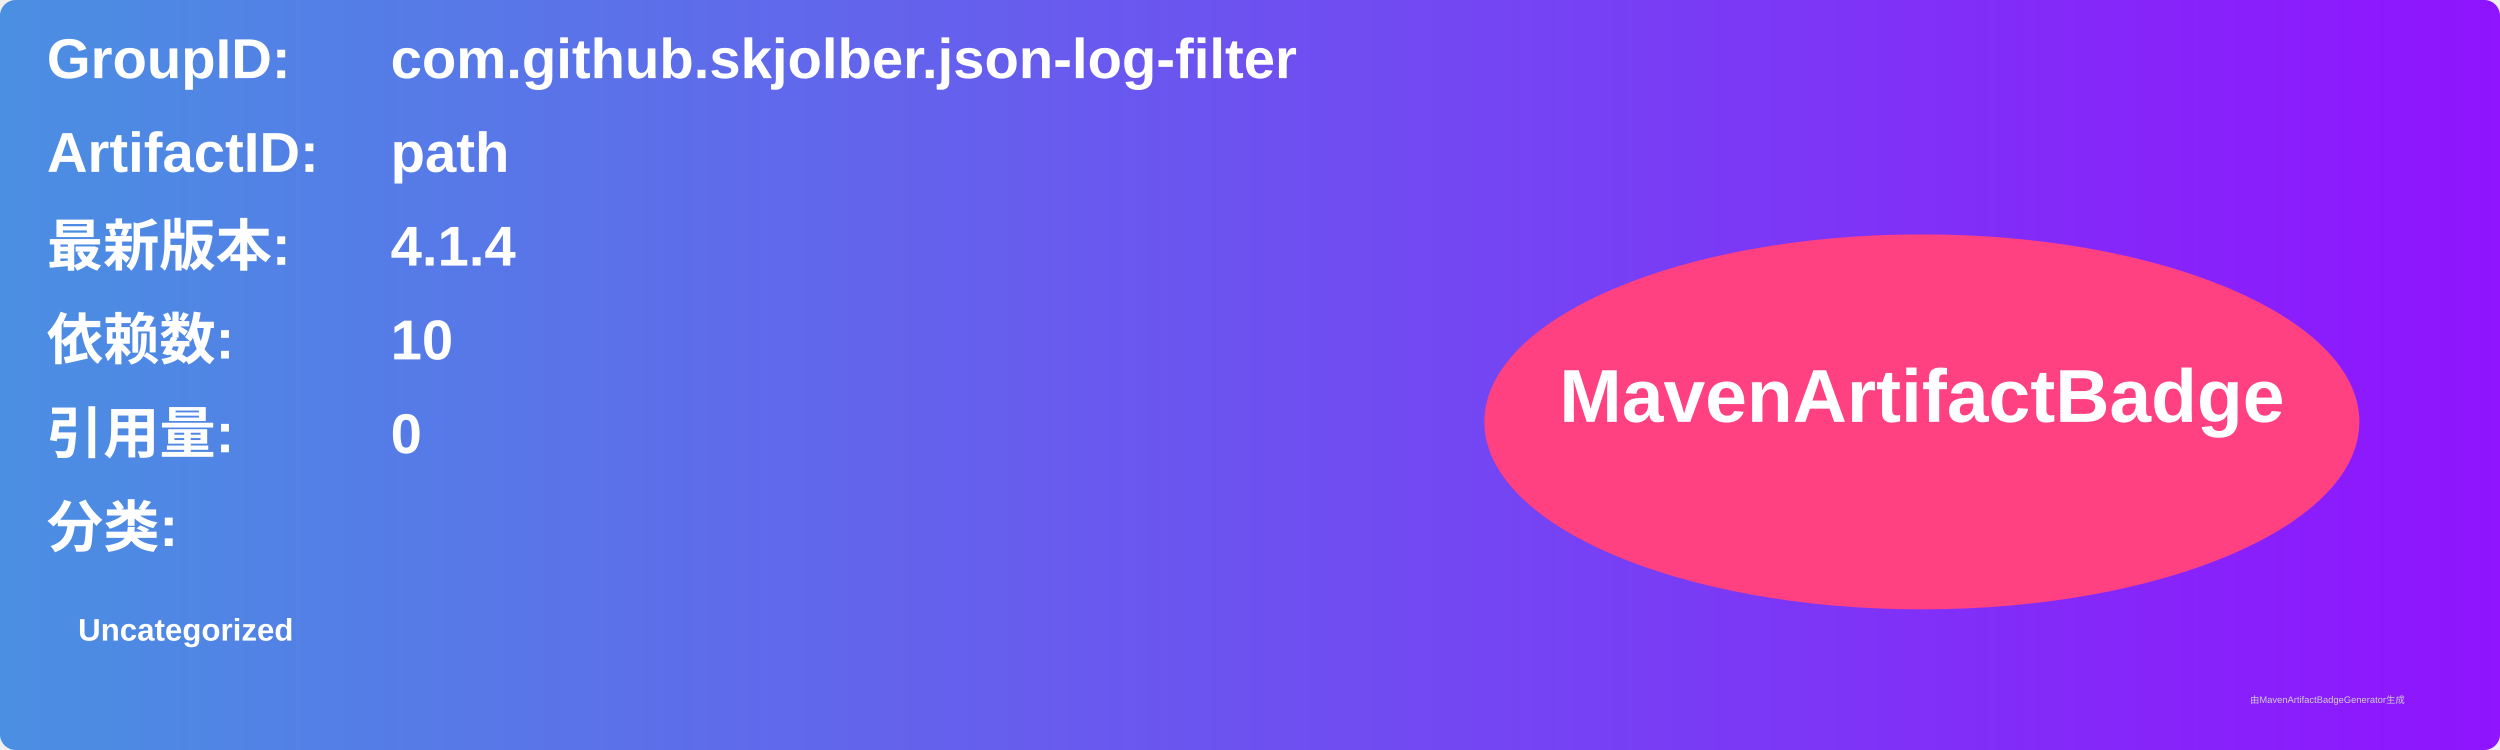
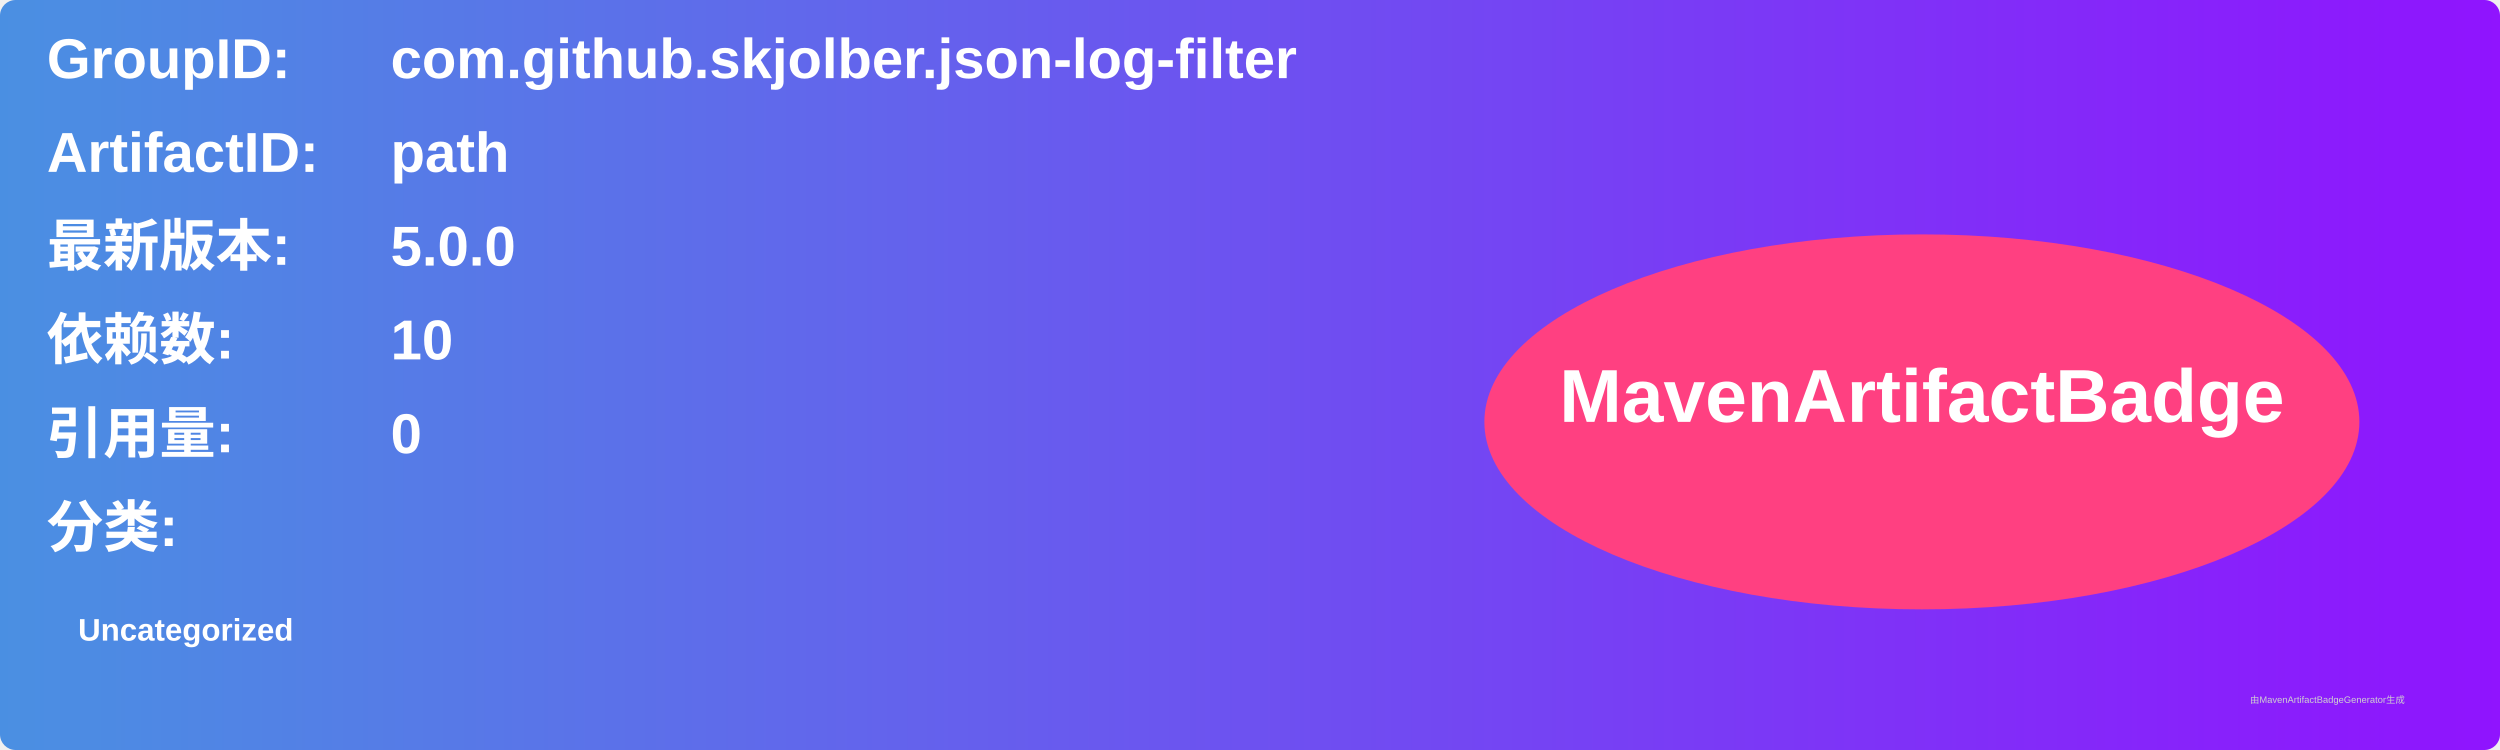
<svg xmlns="http://www.w3.org/2000/svg" width="800" height="240" viewBox="0 0 800 240">
  <linearGradient id="grad" x1="0%" y1="0%" x2="100%" y2="0%">
    <stop offset="0%" stop-color="#4a90e2" />
    <stop offset="100%" stop-color="#9013fe" />
  </linearGradient>
  <rect width="100%" height="100%" rx="5" ry="5" fill="url(#grad)" />
  <g transform="translate(15, 15)">
    <text x="0" y="10" font-family="Arial" font-size="18" fill="white" font-weight="bold" width="260">GroupID:</text>
    <text x="110" y="10" font-family="Arial" font-size="18" fill="white" font-weight="bold" width="460">com.github.skjolber.json-log-filter</text>
    <text x="0" y="40" font-family="Arial" font-size="18" fill="white" font-weight="bold" width="260">ArtifactID:</text>
    <text x="110" y="40" font-family="Arial" font-size="18" fill="white" font-weight="bold" width="460">path</text>
    <text x="0" y="70" font-family="Arial" font-size="18" fill="white" font-weight="bold">最新版本:</text>
    <text x="110" y="70" font-family="Arial" font-size="18" fill="white" font-weight="bold">
-       <tspan font-weight="bold">4.1.4</tspan>
+       <tspan font-weight="bold">5.0.0</tspan>
    </text>
    <text x="0" y="100" font-family="Arial" font-size="18" fill="white" font-weight="bold">依赖数: </text>
    <text x="110" y="100" font-family="Arial" font-size="18" fill="white">
      <tspan font-weight="bold">10</tspan>
    </text>
    <text x="0" y="130" font-family="Arial" font-size="18" fill="white" font-weight="bold">引用量: </text>
    <text x="110" y="130" font-family="Arial" font-size="18" fill="white">
      <tspan font-weight="bold">0</tspan>
    </text>
    <text x="0" y="160" font-family="Arial" font-size="18" fill="white" font-weight="bold">分类:</text>
    <text x="10" y="190" font-family="Arial" font-size="10" fill="white">
      <tspan font-weight="bold">Uncategorized</tspan>
    </text>
    <ellipse cx="600" cy="120" rx="140" ry="60" fill="#ff4081" />
    <text x="600" y="120" text-anchor="middle" font-family="Arial" font-size="24" fill="white" font-weight="bold">MavenArtifactBadge</text>
  </g>
  <text x="720" y="225" font-family="Arial" font-size="3" fill="#d0d0d0">由MavenArtifactBadgeGenerator生成</text>
</svg>
